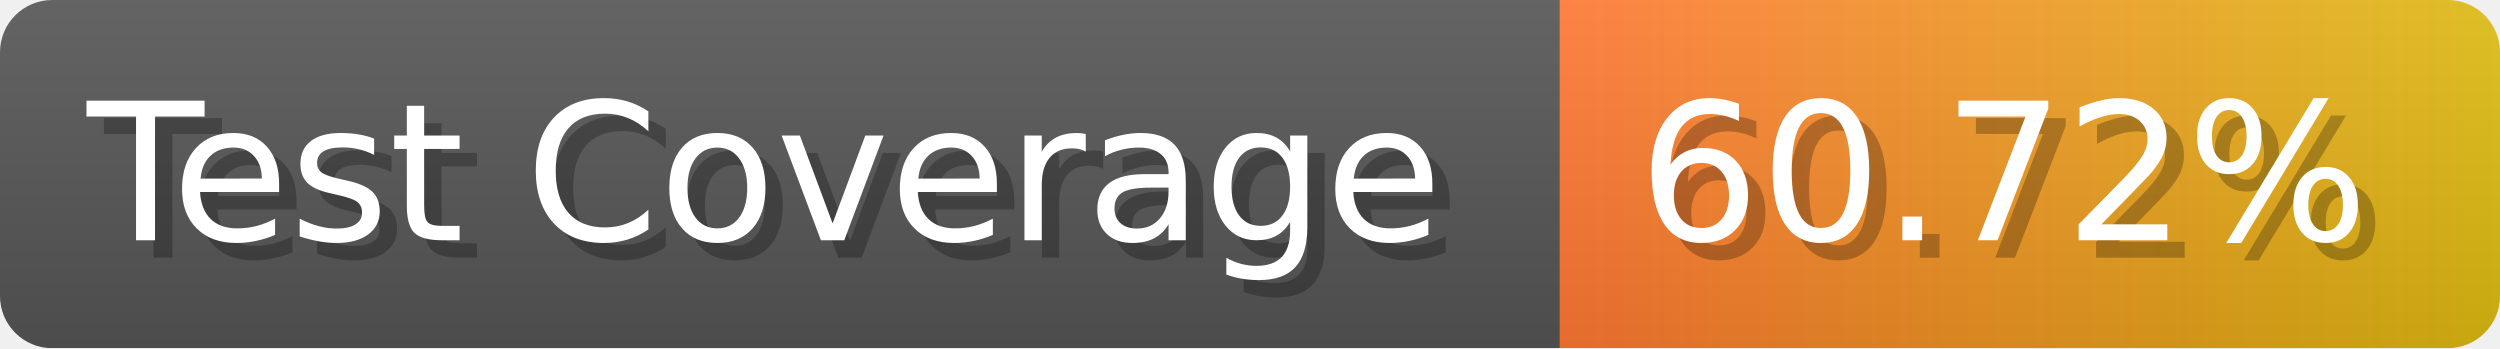
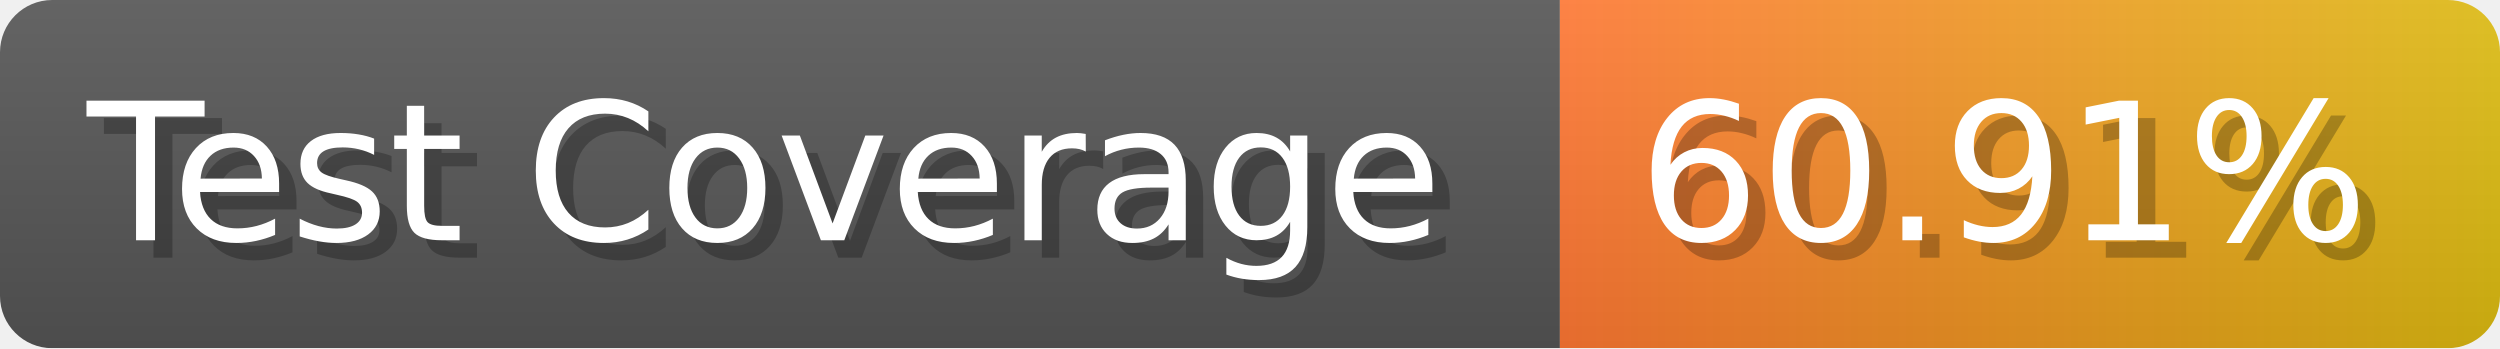
- <svg xmlns="http://www.w3.org/2000/svg" width="143.6" height="20" viewBox="0 0 1436 200" role="img" aria-label="Test Coverage: 60.72%">
+ <svg xmlns="http://www.w3.org/2000/svg" width="143.6" height="20" viewBox="0 0 1436 200" role="img" aria-label="Test Coverage: 60.91%">
  <linearGradient id="a" x2="0" y2="100%">
    <stop offset="0" stop-opacity=".1" stop-color="#EEE" />
    <stop offset="1" stop-opacity=".1" />
  </linearGradient>
  <mask id="m">
    <rect width="1436" height="200" rx="30" fill="#FFF" />
  </mask>
  <g mask="url(#m)">
    <rect width="896" height="200" fill="#555" />
    <rect width="540" height="200" fill="url(#x)" x="896" />
    <rect width="1436" height="200" fill="url(#a)" />
  </g>
  <g aria-hidden="true" fill="#fff" text-anchor="start" font-family="Verdana,DejaVu Sans,sans-serif" font-size="110">
    <text x="60" y="148" textLength="796" fill="#000" opacity="0.25">Test Coverage</text>
    <text x="50" y="138" textLength="796">Test Coverage</text>
-     <text x="951" y="148" textLength="440" fill="#000" opacity="0.25">60.72%</text>
-     <text x="941" y="138" textLength="440">60.72%</text>
+     <text x="951" y="148" textLength="440" fill="#000" opacity="0.25">60.91%</text>
+     <text x="941" y="138" textLength="440">60.91%</text>
  </g>
  <linearGradient id="x" x1="0%" y1="0%" x2="100%" y2="0%">
    <stop offset="0%" style="stop-color:#F73" />
    <stop offset="100%" style="stop-color:#DB1" />
  </linearGradient>
</svg>
